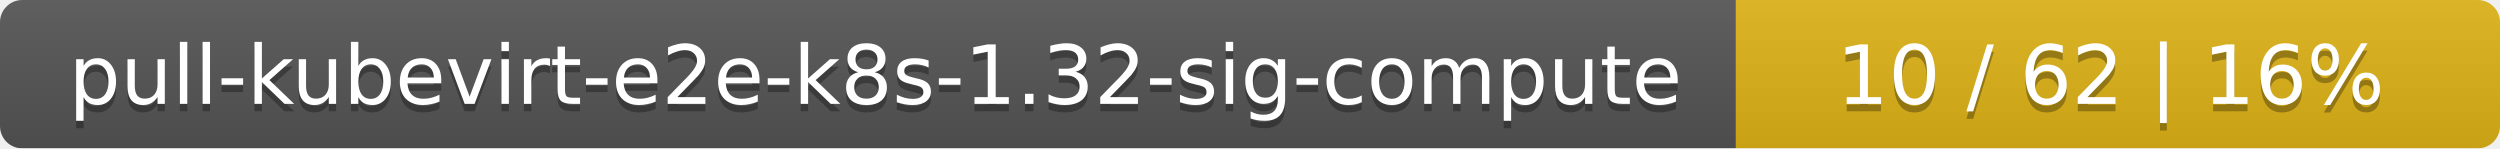
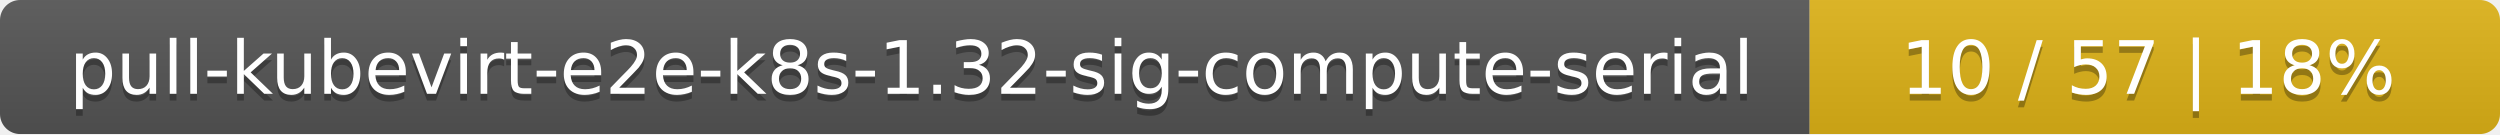
- <svg xmlns="http://www.w3.org/2000/svg" width="337" height="20">
+ <svg xmlns="http://www.w3.org/2000/svg" width="373" height="20">
  <linearGradient id="smooth" x2="0" y2="100%">
    <stop offset="0" stop-color="#bbb" stop-opacity=".1" />
    <stop offset="1" stop-opacity=".1" />
  </linearGradient>
  <mask id="round">
-     <rect width="337" height="20" rx="3" fill="#fff" />
+     <rect width="373" height="20" rx="3" fill="#fff" />
  </mask>
  <g mask="url(#round)">
-     <rect width="234" height="20" fill="#555" />
-     <rect x="234" width="103" height="20" fill="#dfb317" />
-     <rect width="337" height="20" fill="url(#smooth)" />
+     <rect width="270" height="20" fill="#555" />
+     <rect x="270" width="103" height="20" fill="#dfb317" />
+     <rect width="373" height="20" fill="url(#smooth)" />
  </g>
  <g fill="#fff" text-anchor="middle" font-family="DejaVu Sans,Verdana,Geneva,sans-serif" font-size="11">
-     <text x="118" y="15" fill="#010101" fill-opacity=".3">pull-kubevirt-e2e-k8s-1.32-sig-compute</text>
-     <text x="118" y="14">pull-kubevirt-e2e-k8s-1.32-sig-compute</text>
-     <text x="284.5" y="15" fill="#010101" fill-opacity=".3">10 / 62    |    16%</text>
-     <text x="284.5" y="14">10 / 62    |    16%</text>
+     <text x="136" y="15" fill="#010101" fill-opacity=".3">pull-kubevirt-e2e-k8s-1.32-sig-compute-serial</text>
+     <text x="136" y="14">pull-kubevirt-e2e-k8s-1.32-sig-compute-serial</text>
+     <text x="320.5" y="15" fill="#010101" fill-opacity=".3">10 / 57    |    18%</text>
+     <text x="320.5" y="14">10 / 57    |    18%</text>
  </g>
</svg>
